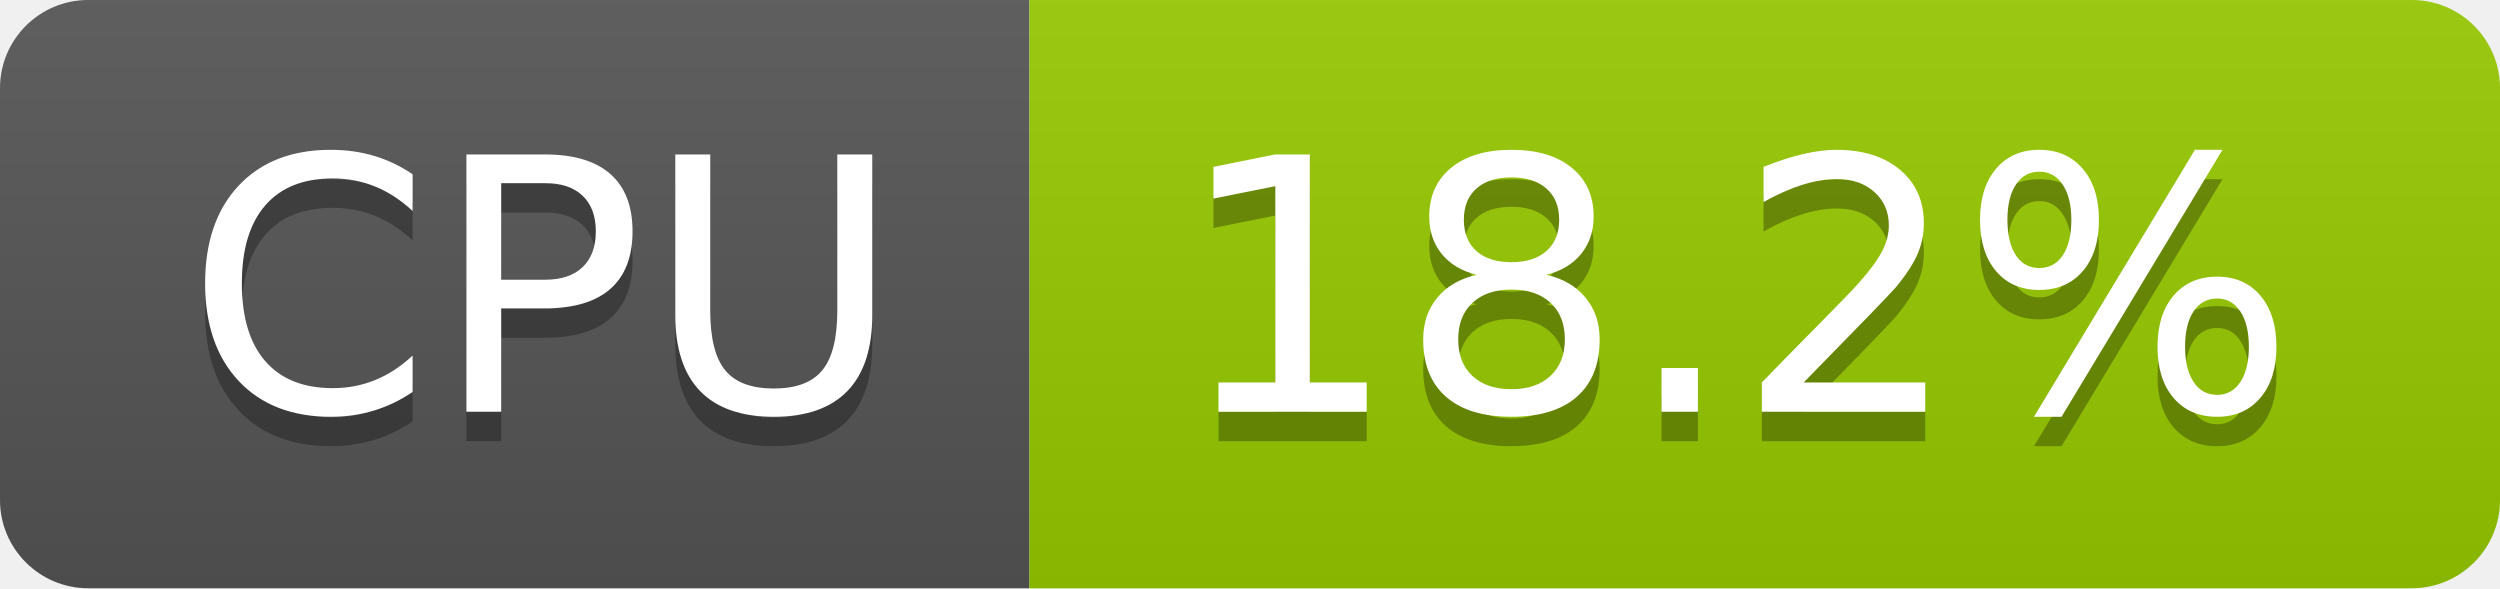
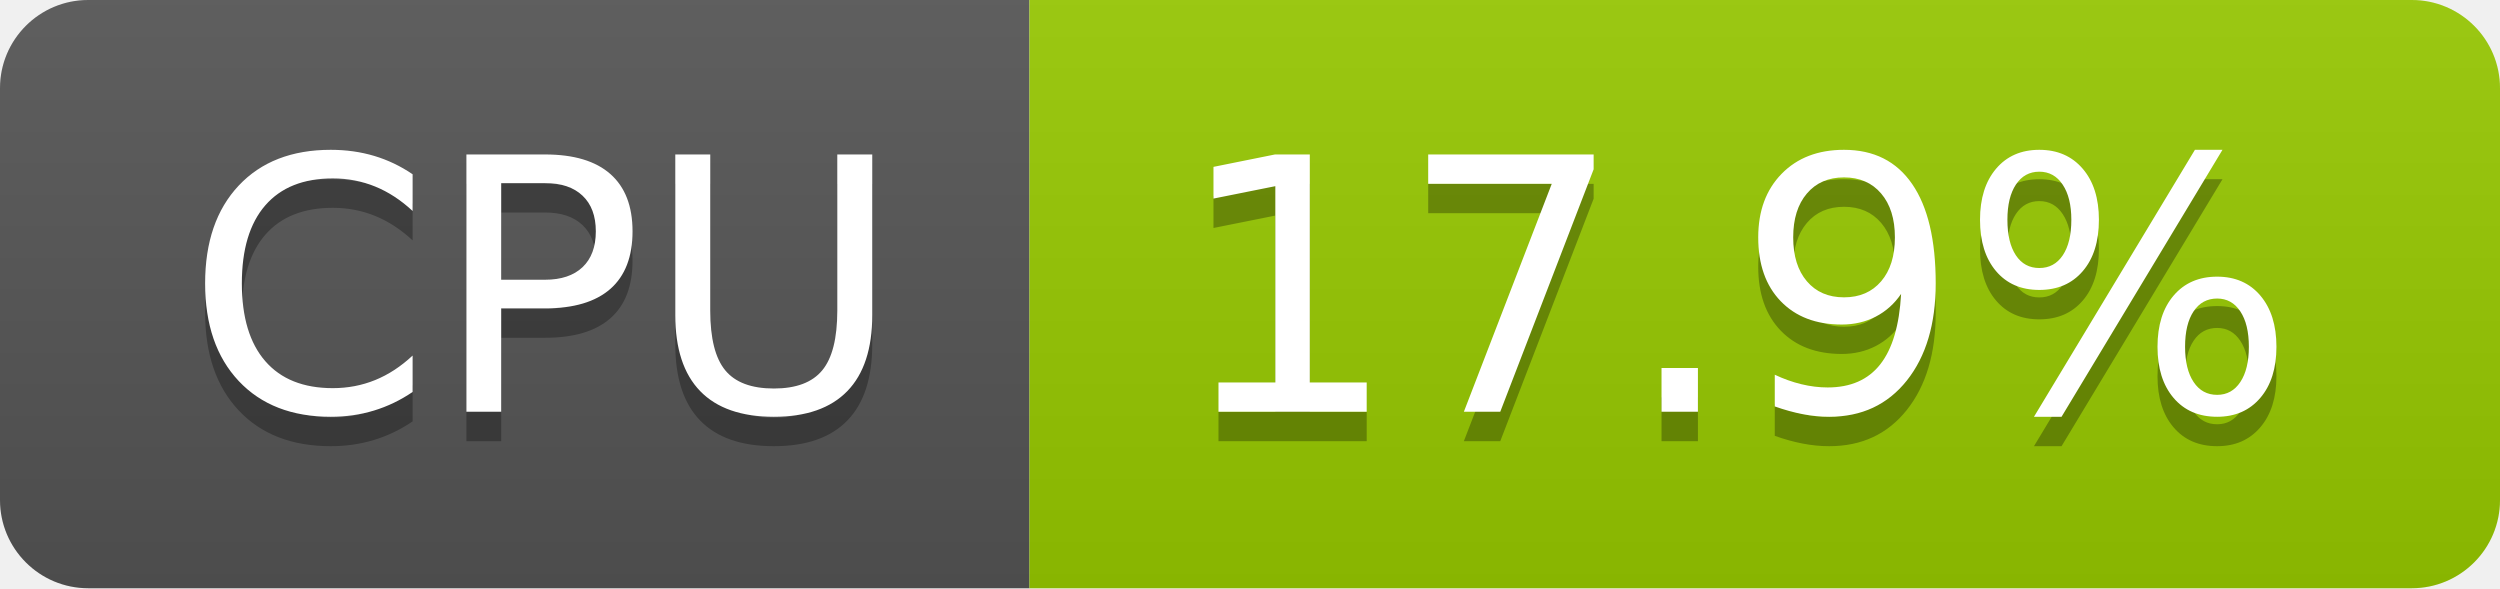
- <svg xmlns="http://www.w3.org/2000/svg" width="85" height="20" role="img" aria-label="CPU: 18.2%">
+ <svg xmlns="http://www.w3.org/2000/svg" width="85" height="20" role="img" aria-label="CPU: 17.9%">
  <linearGradient id="s" x2="0" y2="100%">
    <stop offset="0" stop-color="#bbb" stop-opacity=".1" />
    <stop offset="1" stop-opacity=".1" />
  </linearGradient>
  <clipPath id="r">
    <rect width="85" height="20" rx="3" fill="#fff" />
  </clipPath>
  <g clip-path="url(#r)">
    <rect width="35" height="20" fill="#555" />
    <rect x="35" width="50" height="20" fill="#97ca00" />
    <rect width="85" height="20" fill="url(#s)" />
  </g>
  <g fill="#fff" text-anchor="middle" font-family="Verdana,Geneva,DejaVu Sans,sans-serif" text-rendering="geometricPrecision" font-size="120">
    <text aria-hidden="true" x="185" y="150" fill="#010101" fill-opacity=".3" transform="scale(.1)" textLength="247">CPU</text>
    <text x="185" y="140" transform="scale(.1)" fill="#fff" textLength="247">CPU</text>
-     <text aria-hidden="true" x="590" y="150" fill="#010101" fill-opacity=".3" transform="scale(.1)" textLength="390">18.2%</text>
-     <text x="590" y="140" transform="scale(.1)" fill="#fff" textLength="390">18.2%</text>
+     <text aria-hidden="true" x="590" y="150" fill="#010101" fill-opacity=".3" transform="scale(.1)" textLength="390">17.9%</text>
+     <text x="590" y="140" transform="scale(.1)" fill="#fff" textLength="390">17.9%</text>
  </g>
</svg>
